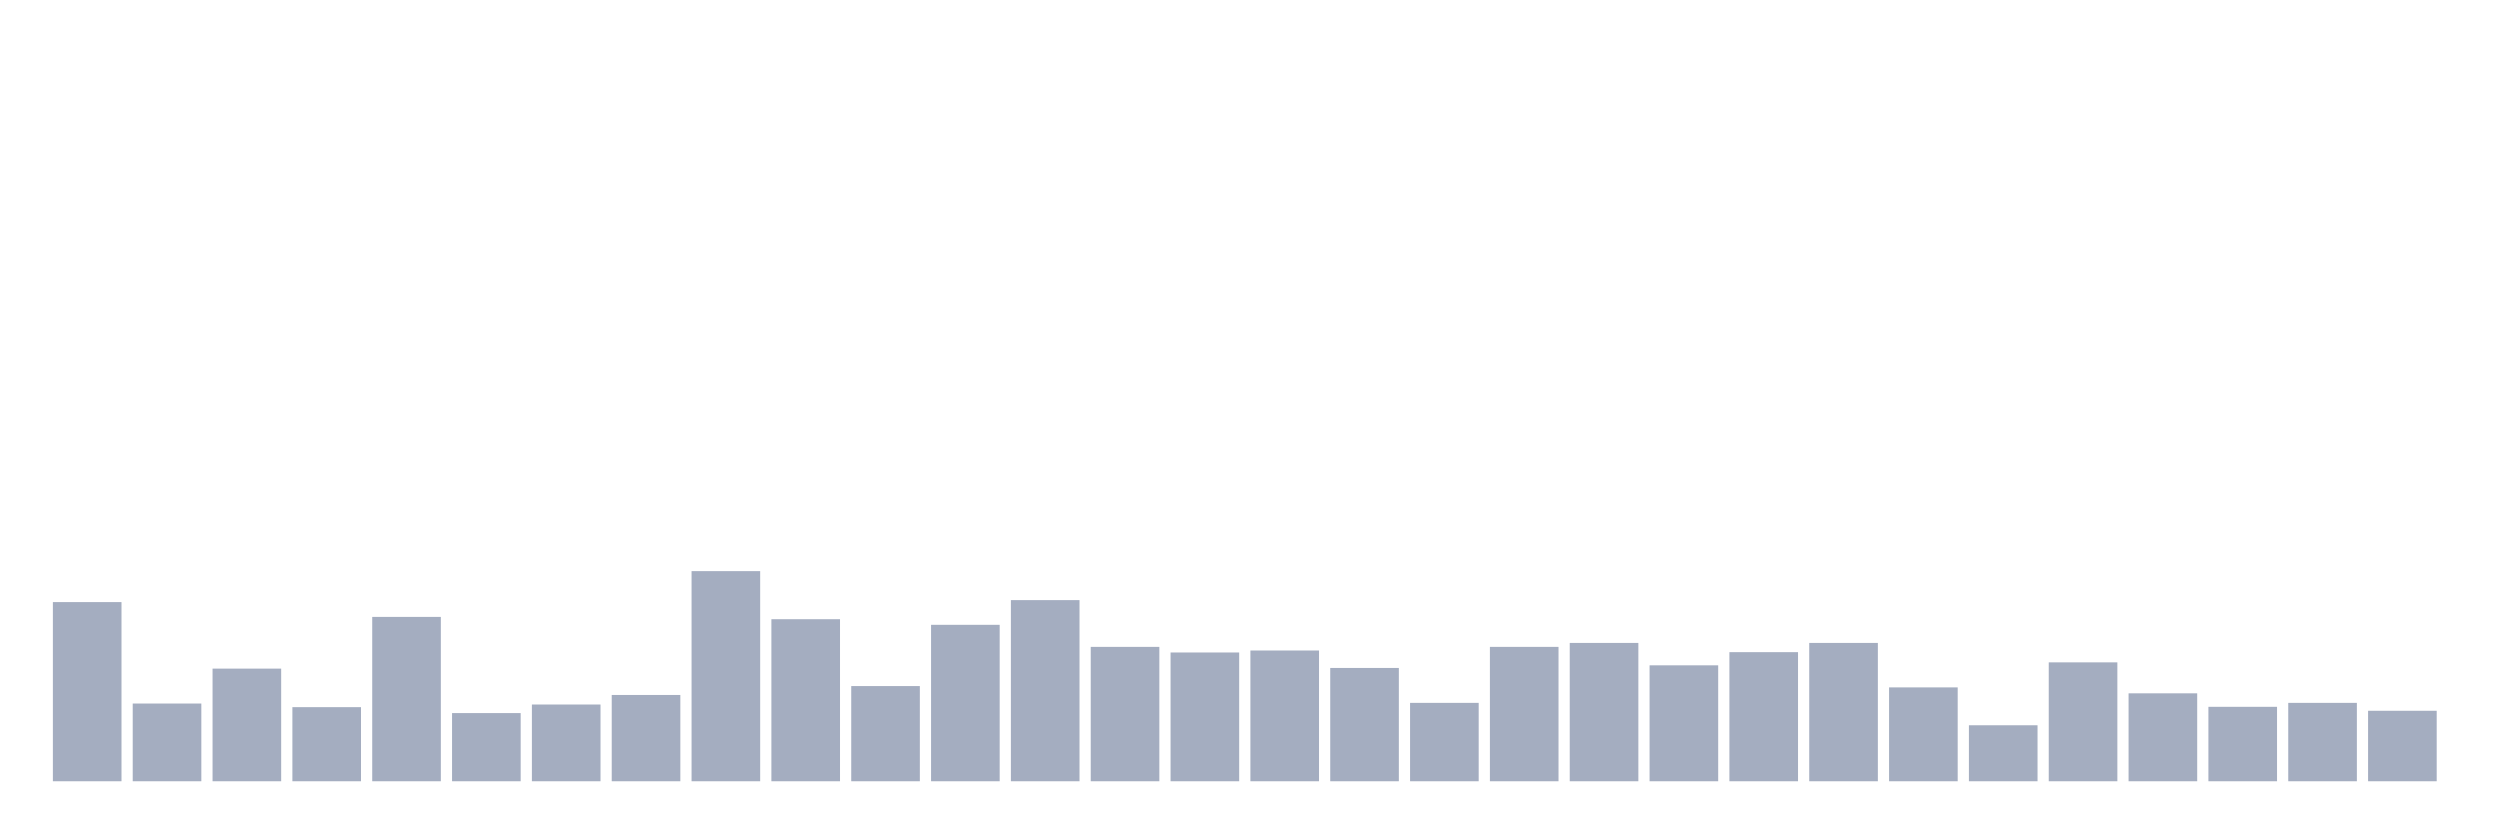
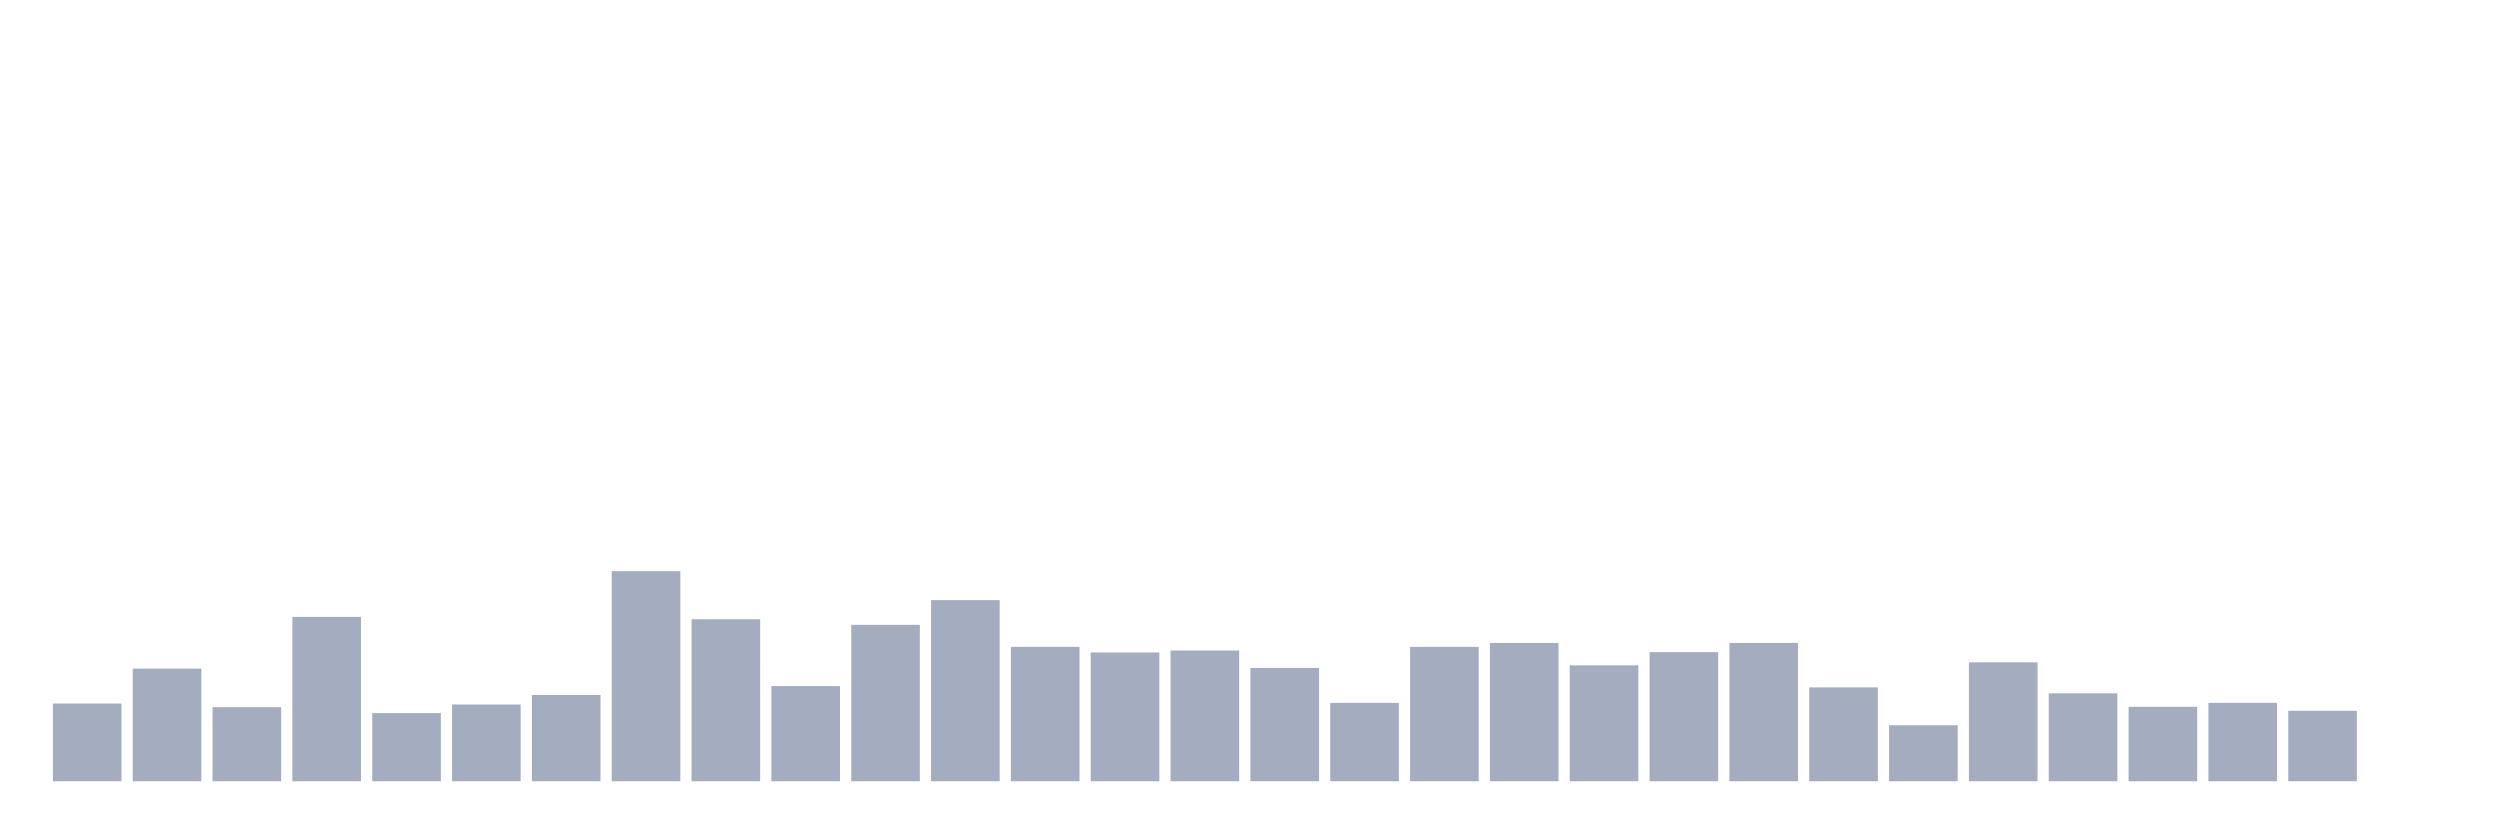
<svg xmlns="http://www.w3.org/2000/svg" viewBox="0 0 480 160">
  <g transform="translate(10,10)">
-     <rect class="bar" x="0.153" width="13.175" y="105.601" height="34.399" fill="rgb(164,173,192)" />
-     <rect class="bar" x="15.482" width="13.175" y="125.077" height="14.923" fill="rgb(164,173,192)" />
-     <rect class="bar" x="30.81" width="13.175" y="118.374" height="21.626" fill="rgb(164,173,192)" />
-     <rect class="bar" x="46.138" width="13.175" y="125.772" height="14.228" fill="rgb(164,173,192)" />
-     <rect class="bar" x="61.466" width="13.175" y="108.446" height="31.554" fill="rgb(164,173,192)" />
-     <rect class="bar" x="76.794" width="13.175" y="126.911" height="13.089" fill="rgb(164,173,192)" />
-     <rect class="bar" x="92.123" width="13.175" y="125.266" height="14.734" fill="rgb(164,173,192)" />
-     <rect class="bar" x="107.451" width="13.175" y="123.433" height="16.567" fill="rgb(164,173,192)" />
-     <rect class="bar" x="122.779" width="13.175" y="99.657" height="40.343" fill="rgb(164,173,192)" />
-     <rect class="bar" x="138.107" width="13.175" y="108.889" height="31.111" fill="rgb(164,173,192)" />
-     <rect class="bar" x="153.436" width="13.175" y="121.725" height="18.275" fill="rgb(164,173,192)" />
-     <rect class="bar" x="168.764" width="13.175" y="109.964" height="30.036" fill="rgb(164,173,192)" />
-     <rect class="bar" x="184.092" width="13.175" y="105.221" height="34.779" fill="rgb(164,173,192)" />
-     <rect class="bar" x="199.42" width="13.175" y="114.201" height="25.799" fill="rgb(164,173,192)" />
-     <rect class="bar" x="214.748" width="13.175" y="115.276" height="24.724" fill="rgb(164,173,192)" />
-     <rect class="bar" x="230.077" width="13.175" y="114.896" height="25.104" fill="rgb(164,173,192)" />
-     <rect class="bar" x="245.405" width="13.175" y="118.248" height="21.752" fill="rgb(164,173,192)" />
-     <rect class="bar" x="260.733" width="13.175" y="124.95" height="15.05" fill="rgb(164,173,192)" />
-     <rect class="bar" x="276.061" width="13.175" y="114.201" height="25.799" fill="rgb(164,173,192)" />
-     <rect class="bar" x="291.39" width="13.175" y="113.442" height="26.558" fill="rgb(164,173,192)" />
-     <rect class="bar" x="306.718" width="13.175" y="117.742" height="22.258" fill="rgb(164,173,192)" />
-     <rect class="bar" x="322.046" width="13.175" y="115.212" height="24.788" fill="rgb(164,173,192)" />
-     <rect class="bar" x="337.374" width="13.175" y="113.442" height="26.558" fill="rgb(164,173,192)" />
-     <rect class="bar" x="352.702" width="13.175" y="121.978" height="18.022" fill="rgb(164,173,192)" />
-     <rect class="bar" x="368.031" width="13.175" y="129.25" height="10.75" fill="rgb(164,173,192)" />
-     <rect class="bar" x="383.359" width="13.175" y="117.173" height="22.827" fill="rgb(164,173,192)" />
-     <rect class="bar" x="398.687" width="13.175" y="123.117" height="16.883" fill="rgb(164,173,192)" />
-     <rect class="bar" x="414.015" width="13.175" y="125.709" height="14.291" fill="rgb(164,173,192)" />
-     <rect class="bar" x="429.344" width="13.175" y="124.95" height="15.05" fill="rgb(164,173,192)" />
-     <rect class="bar" x="444.672" width="13.175" y="126.468" height="13.532" fill="rgb(164,173,192)" />
+     <rect class="bar" x="0.153" width="13.175" y="125.077" height="14.923" fill="rgb(164,173,192)" />
+     <rect class="bar" x="15.482" width="13.175" y="118.374" height="21.626" fill="rgb(164,173,192)" />
+     <rect class="bar" x="30.81" width="13.175" y="125.772" height="14.228" fill="rgb(164,173,192)" />
+     <rect class="bar" x="46.138" width="13.175" y="108.446" height="31.554" fill="rgb(164,173,192)" />
+     <rect class="bar" x="61.466" width="13.175" y="126.911" height="13.089" fill="rgb(164,173,192)" />
+     <rect class="bar" x="76.794" width="13.175" y="125.266" height="14.734" fill="rgb(164,173,192)" />
+     <rect class="bar" x="92.123" width="13.175" y="123.433" height="16.567" fill="rgb(164,173,192)" />
+     <rect class="bar" x="107.451" width="13.175" y="99.657" height="40.343" fill="rgb(164,173,192)" />
+     <rect class="bar" x="122.779" width="13.175" y="108.889" height="31.111" fill="rgb(164,173,192)" />
+     <rect class="bar" x="138.107" width="13.175" y="121.725" height="18.275" fill="rgb(164,173,192)" />
+     <rect class="bar" x="153.436" width="13.175" y="109.964" height="30.036" fill="rgb(164,173,192)" />
+     <rect class="bar" x="168.764" width="13.175" y="105.221" height="34.779" fill="rgb(164,173,192)" />
+     <rect class="bar" x="184.092" width="13.175" y="114.201" height="25.799" fill="rgb(164,173,192)" />
+     <rect class="bar" x="199.42" width="13.175" y="115.276" height="24.724" fill="rgb(164,173,192)" />
+     <rect class="bar" x="214.748" width="13.175" y="114.896" height="25.104" fill="rgb(164,173,192)" />
+     <rect class="bar" x="230.077" width="13.175" y="118.248" height="21.752" fill="rgb(164,173,192)" />
+     <rect class="bar" x="245.405" width="13.175" y="124.95" height="15.05" fill="rgb(164,173,192)" />
+     <rect class="bar" x="260.733" width="13.175" y="114.201" height="25.799" fill="rgb(164,173,192)" />
+     <rect class="bar" x="276.061" width="13.175" y="113.442" height="26.558" fill="rgb(164,173,192)" />
+     <rect class="bar" x="291.39" width="13.175" y="117.742" height="22.258" fill="rgb(164,173,192)" />
+     <rect class="bar" x="306.718" width="13.175" y="115.212" height="24.788" fill="rgb(164,173,192)" />
+     <rect class="bar" x="322.046" width="13.175" y="113.442" height="26.558" fill="rgb(164,173,192)" />
+     <rect class="bar" x="337.374" width="13.175" y="121.978" height="18.022" fill="rgb(164,173,192)" />
+     <rect class="bar" x="352.702" width="13.175" y="129.25" height="10.75" fill="rgb(164,173,192)" />
+     <rect class="bar" x="368.031" width="13.175" y="117.173" height="22.827" fill="rgb(164,173,192)" />
+     <rect class="bar" x="383.359" width="13.175" y="123.117" height="16.883" fill="rgb(164,173,192)" />
+     <rect class="bar" x="398.687" width="13.175" y="125.709" height="14.291" fill="rgb(164,173,192)" />
+     <rect class="bar" x="414.015" width="13.175" y="124.95" height="15.05" fill="rgb(164,173,192)" />
+     <rect class="bar" x="429.344" width="13.175" y="126.468" height="13.532" fill="rgb(164,173,192)" />
+     <rect class="bar" x="444.672" width="13.175" y="140" height="0" fill="rgb(164,173,192)" />
  </g>
</svg>
